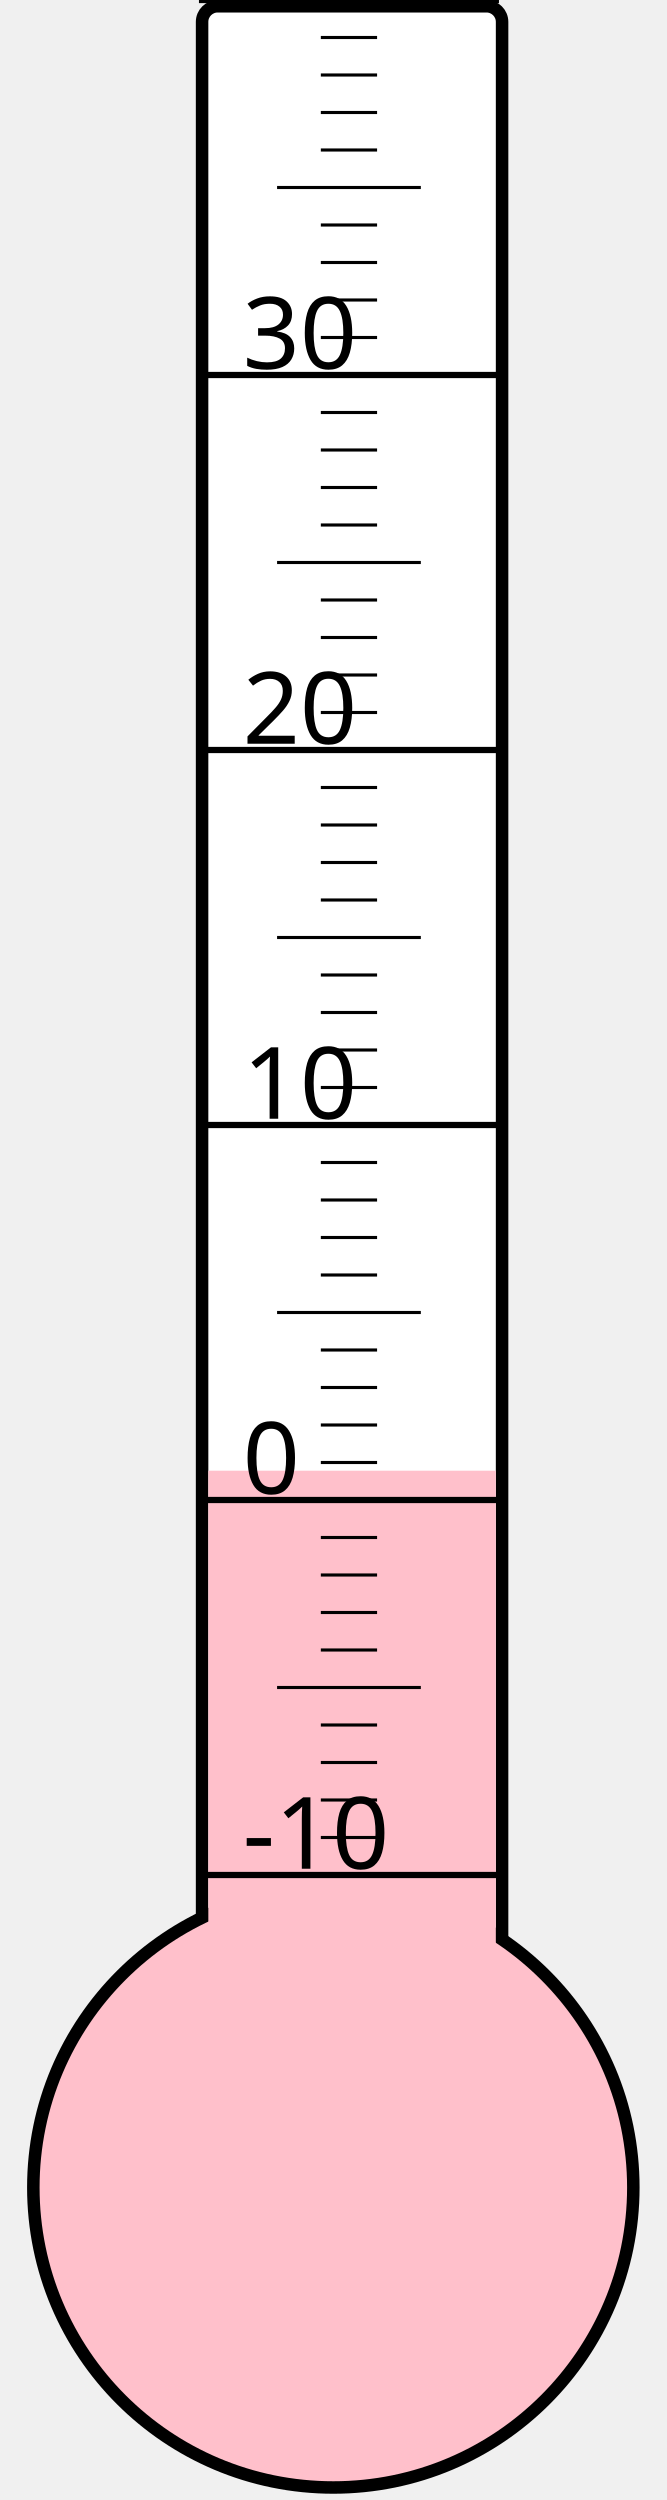
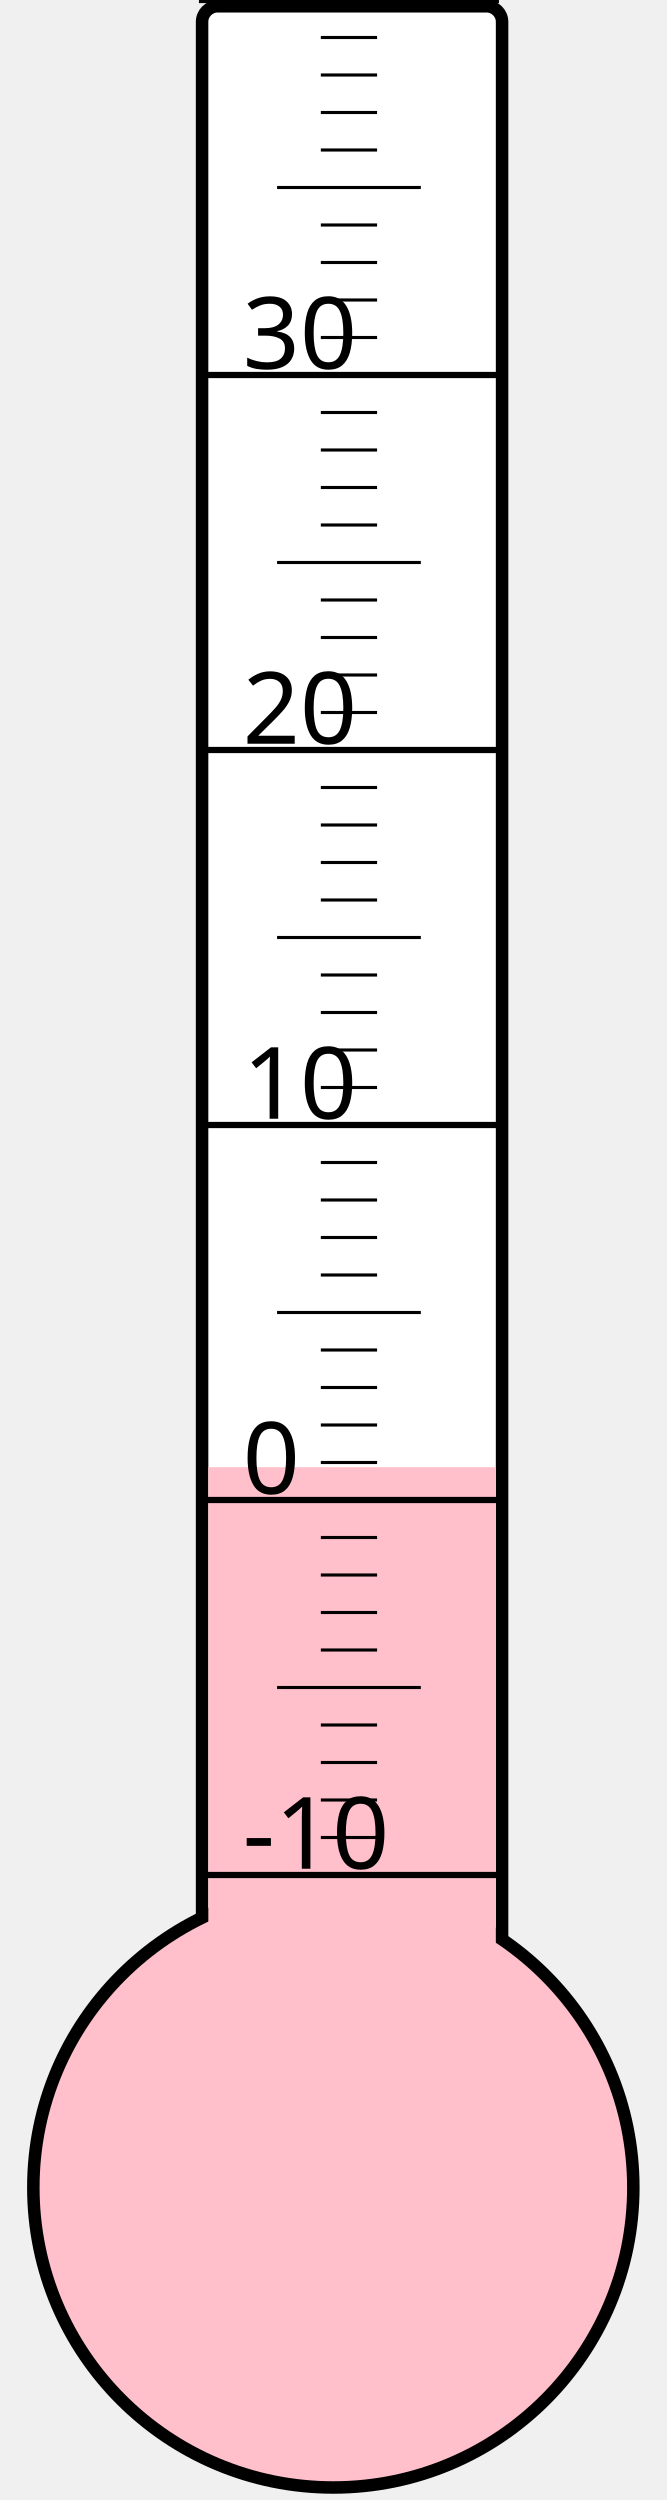
<svg xmlns="http://www.w3.org/2000/svg" width="40px" height="150px" viewBox="0 0 200 800">
  <rect width="200" height="800" x="0" y="0" style="fill: #ffffeb; fill-opacity: 0;" />
  <rect width="96" height="680" x="58" y="2" rx="5" ry="5" style="fill: white; fill-opacity: 1; stroke: black; stroke-width: 4;" />
  <circle cx="100" cy="700" r="96" style="fill: pink; stroke: black; stroke-width: 4;" />
-   <rect width="92" height="229.375" x="60" y="470.625" style="fill: pink; fill-opacity: 1; stroke-width: 0;" />
+   <rect width="92" height="230.5" x="60" y="469.5" style="fill: pink; fill-opacity: 1; stroke-width: 0;" />
  <text x="71" y="598" style="font-family: sans-serif; font-size: 24pt;">-10</text>
  <text x="71" y="478" style="font-family: sans-serif; font-size: 24pt;">0</text>
  <text x="71" y="358" style="font-family: sans-serif; font-size: 24pt;">10</text>
  <text x="71" y="238" style="font-family: sans-serif; font-size: 24pt;">20</text>
  <text x="71" y="118" style="font-family: sans-serif; font-size: 24pt;">30</text>
  <g style="stroke: black;">
    <line x1="57" y1="600" x2="153" y2="600" style="stroke-width: 2;" />
    <line x1="96" y1="588" x2="114" y2="588" style="stroke-width: 1;" />
    <line x1="96" y1="576" x2="114" y2="576" style="stroke-width: 1;" />
    <line x1="96" y1="564" x2="114" y2="564" style="stroke-width: 1;" />
    <line x1="96" y1="552" x2="114" y2="552" style="stroke-width: 1;" />
    <line x1="82" y1="540" x2="128" y2="540" style="stroke-width: 1;" />
    <line x1="96" y1="528" x2="114" y2="528" style="stroke-width: 1;" />
    <line x1="96" y1="516" x2="114" y2="516" style="stroke-width: 1;" />
    <line x1="96" y1="504" x2="114" y2="504" style="stroke-width: 1;" />
    <line x1="96" y1="492" x2="114" y2="492" style="stroke-width: 1;" />
    <line x1="57" y1="480" x2="153" y2="480" style="stroke-width: 2;" />
    <line x1="96" y1="468" x2="114" y2="468" style="stroke-width: 1;" />
    <line x1="96" y1="456" x2="114" y2="456" style="stroke-width: 1;" />
    <line x1="96" y1="444" x2="114" y2="444" style="stroke-width: 1;" />
    <line x1="96" y1="432" x2="114" y2="432" style="stroke-width: 1;" />
    <line x1="82" y1="420" x2="128" y2="420" style="stroke-width: 1;" />
    <line x1="96" y1="408" x2="114" y2="408" style="stroke-width: 1;" />
    <line x1="96" y1="396" x2="114" y2="396" style="stroke-width: 1;" />
    <line x1="96" y1="384" x2="114" y2="384" style="stroke-width: 1;" />
    <line x1="96" y1="372" x2="114" y2="372" style="stroke-width: 1;" />
    <line x1="57" y1="360" x2="153" y2="360" style="stroke-width: 2;" />
    <line x1="96" y1="348" x2="114" y2="348" style="stroke-width: 1;" />
    <line x1="96" y1="336" x2="114" y2="336" style="stroke-width: 1;" />
    <line x1="96" y1="324" x2="114" y2="324" style="stroke-width: 1;" />
    <line x1="96" y1="312" x2="114" y2="312" style="stroke-width: 1;" />
    <line x1="82" y1="300" x2="128" y2="300" style="stroke-width: 1;" />
    <line x1="96" y1="288" x2="114" y2="288" style="stroke-width: 1;" />
    <line x1="96" y1="276" x2="114" y2="276" style="stroke-width: 1;" />
    <line x1="96" y1="264" x2="114" y2="264" style="stroke-width: 1;" />
    <line x1="96" y1="252" x2="114" y2="252" style="stroke-width: 1;" />
    <line x1="57" y1="240" x2="153" y2="240" style="stroke-width: 2;" />
    <line x1="96" y1="228" x2="114" y2="228" style="stroke-width: 1;" />
    <line x1="96" y1="216" x2="114" y2="216" style="stroke-width: 1;" />
    <line x1="96" y1="204" x2="114" y2="204" style="stroke-width: 1;" />
    <line x1="96" y1="192" x2="114" y2="192" style="stroke-width: 1;" />
    <line x1="82" y1="180" x2="128" y2="180" style="stroke-width: 1;" />
    <line x1="96" y1="168" x2="114" y2="168" style="stroke-width: 1;" />
    <line x1="96" y1="156" x2="114" y2="156" style="stroke-width: 1;" />
    <line x1="96" y1="144" x2="114" y2="144" style="stroke-width: 1;" />
    <line x1="96" y1="132" x2="114" y2="132" style="stroke-width: 1;" />
    <line x1="57" y1="120" x2="153" y2="120" style="stroke-width: 2;" />
    <line x1="96" y1="108" x2="114" y2="108" style="stroke-width: 1;" />
    <line x1="96" y1="96" x2="114" y2="96" style="stroke-width: 1;" />
    <line x1="96" y1="84" x2="114" y2="84" style="stroke-width: 1;" />
    <line x1="96" y1="72" x2="114" y2="72" style="stroke-width: 1;" />
    <line x1="82" y1="60" x2="128" y2="60" style="stroke-width: 1;" />
    <line x1="96" y1="48" x2="114" y2="48" style="stroke-width: 1;" />
    <line x1="96" y1="36" x2="114" y2="36" style="stroke-width: 1;" />
    <line x1="96" y1="24" x2="114" y2="24" style="stroke-width: 1;" />
    <line x1="96" y1="12" x2="114" y2="12" style="stroke-width: 1;" />
    <line x1="57" y1="0" x2="153" y2="0" style="stroke-width: 2;" />
  </g>
</svg>
